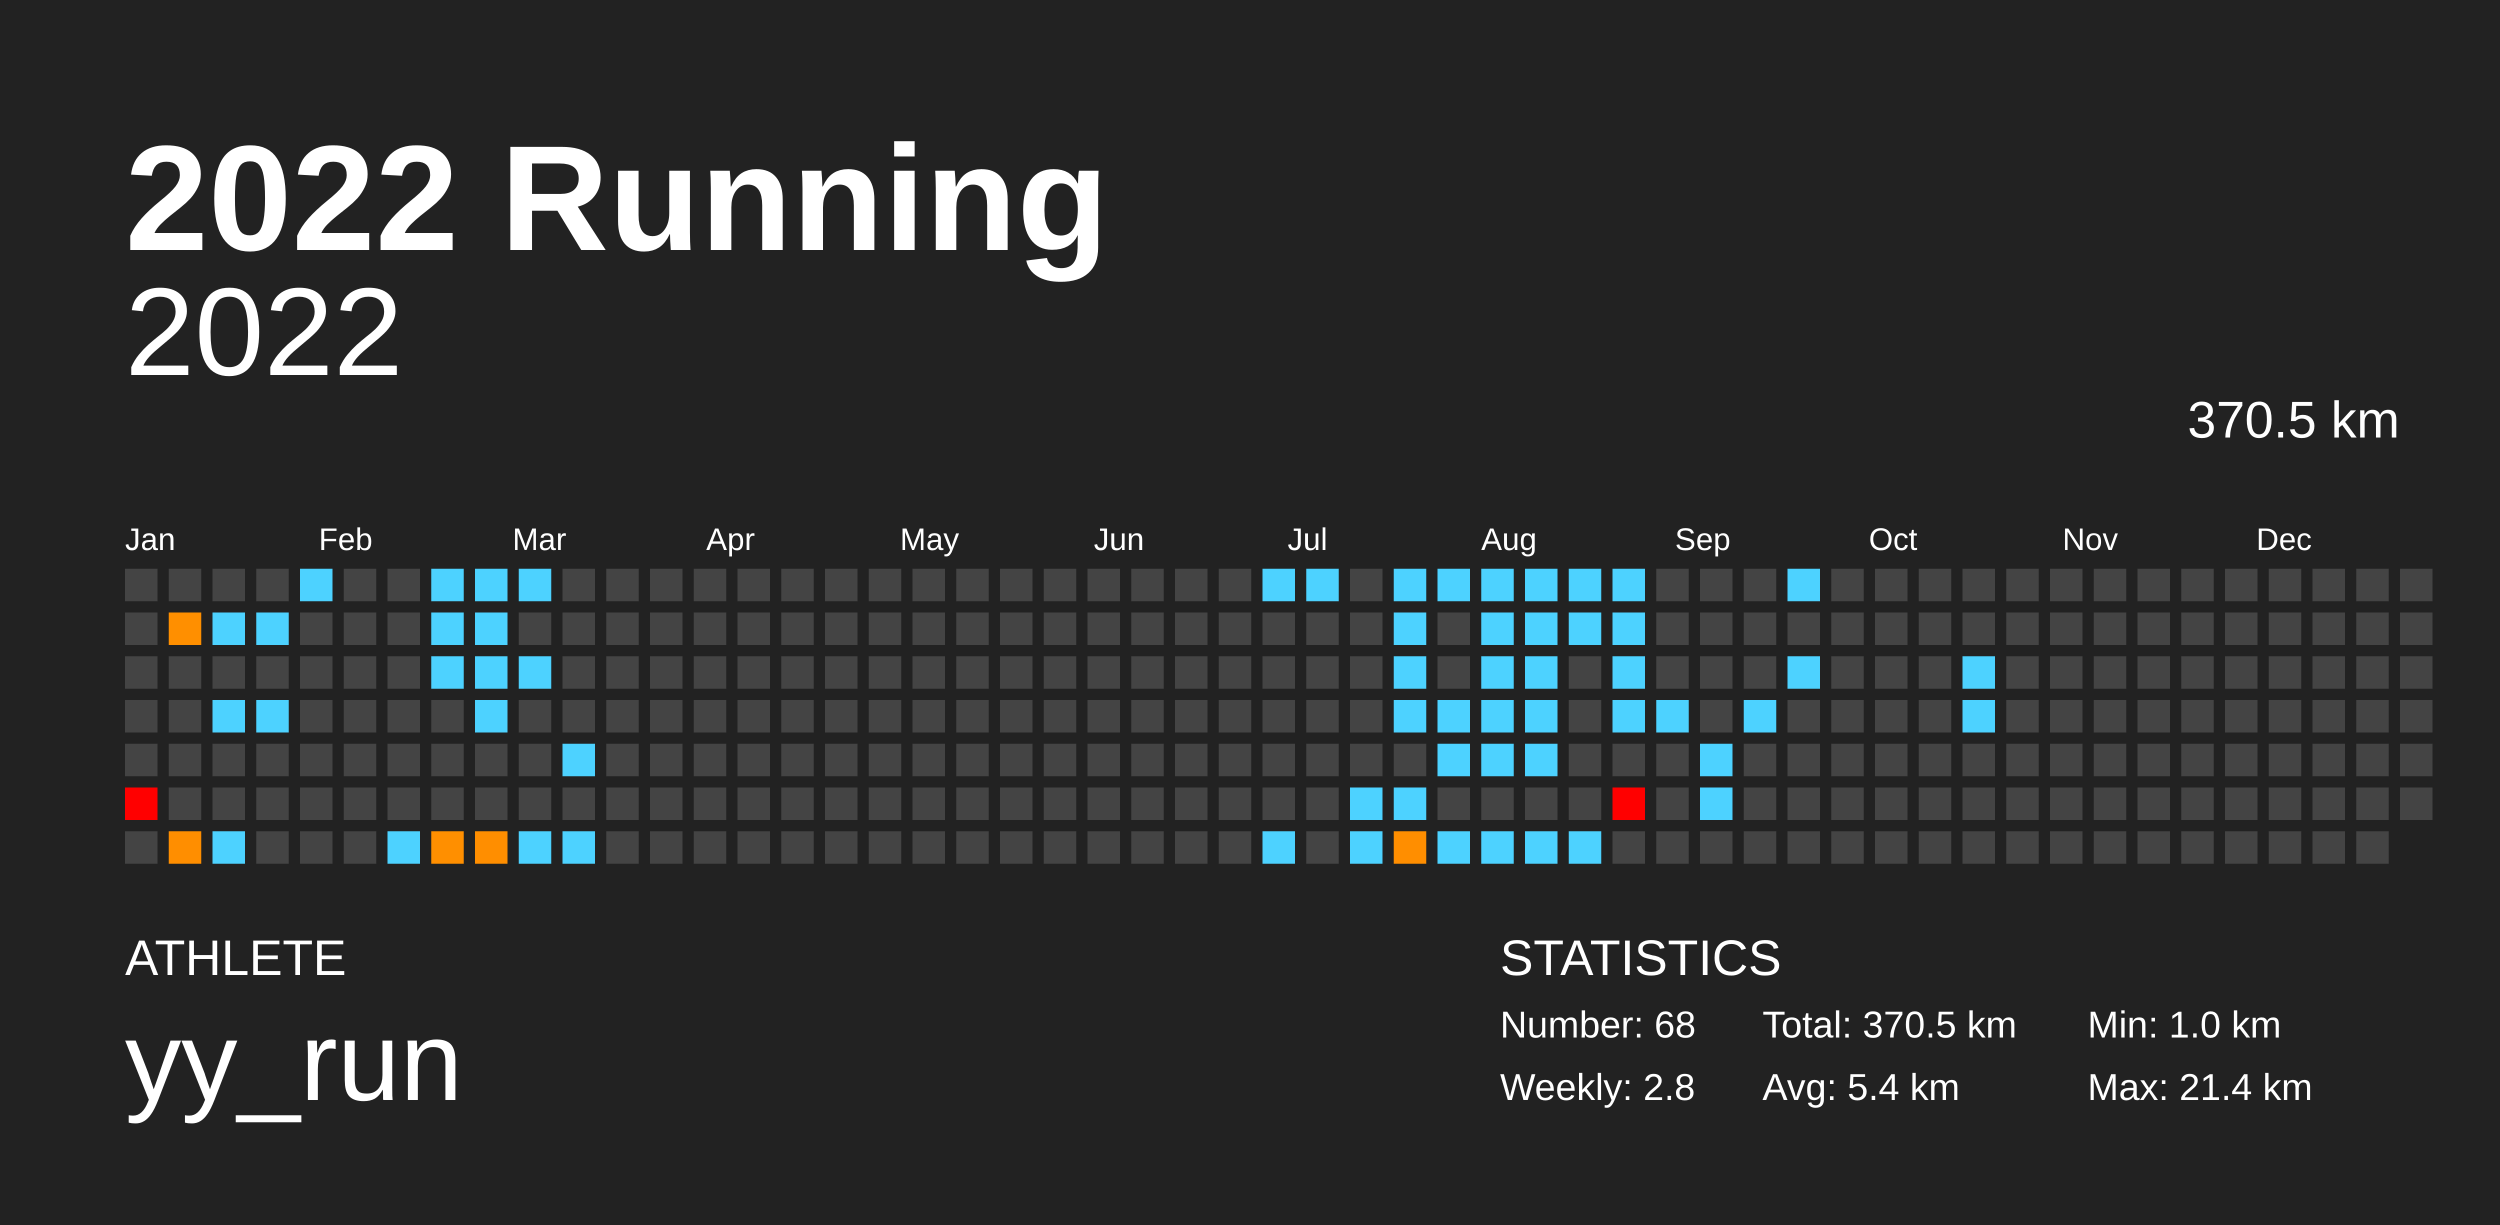
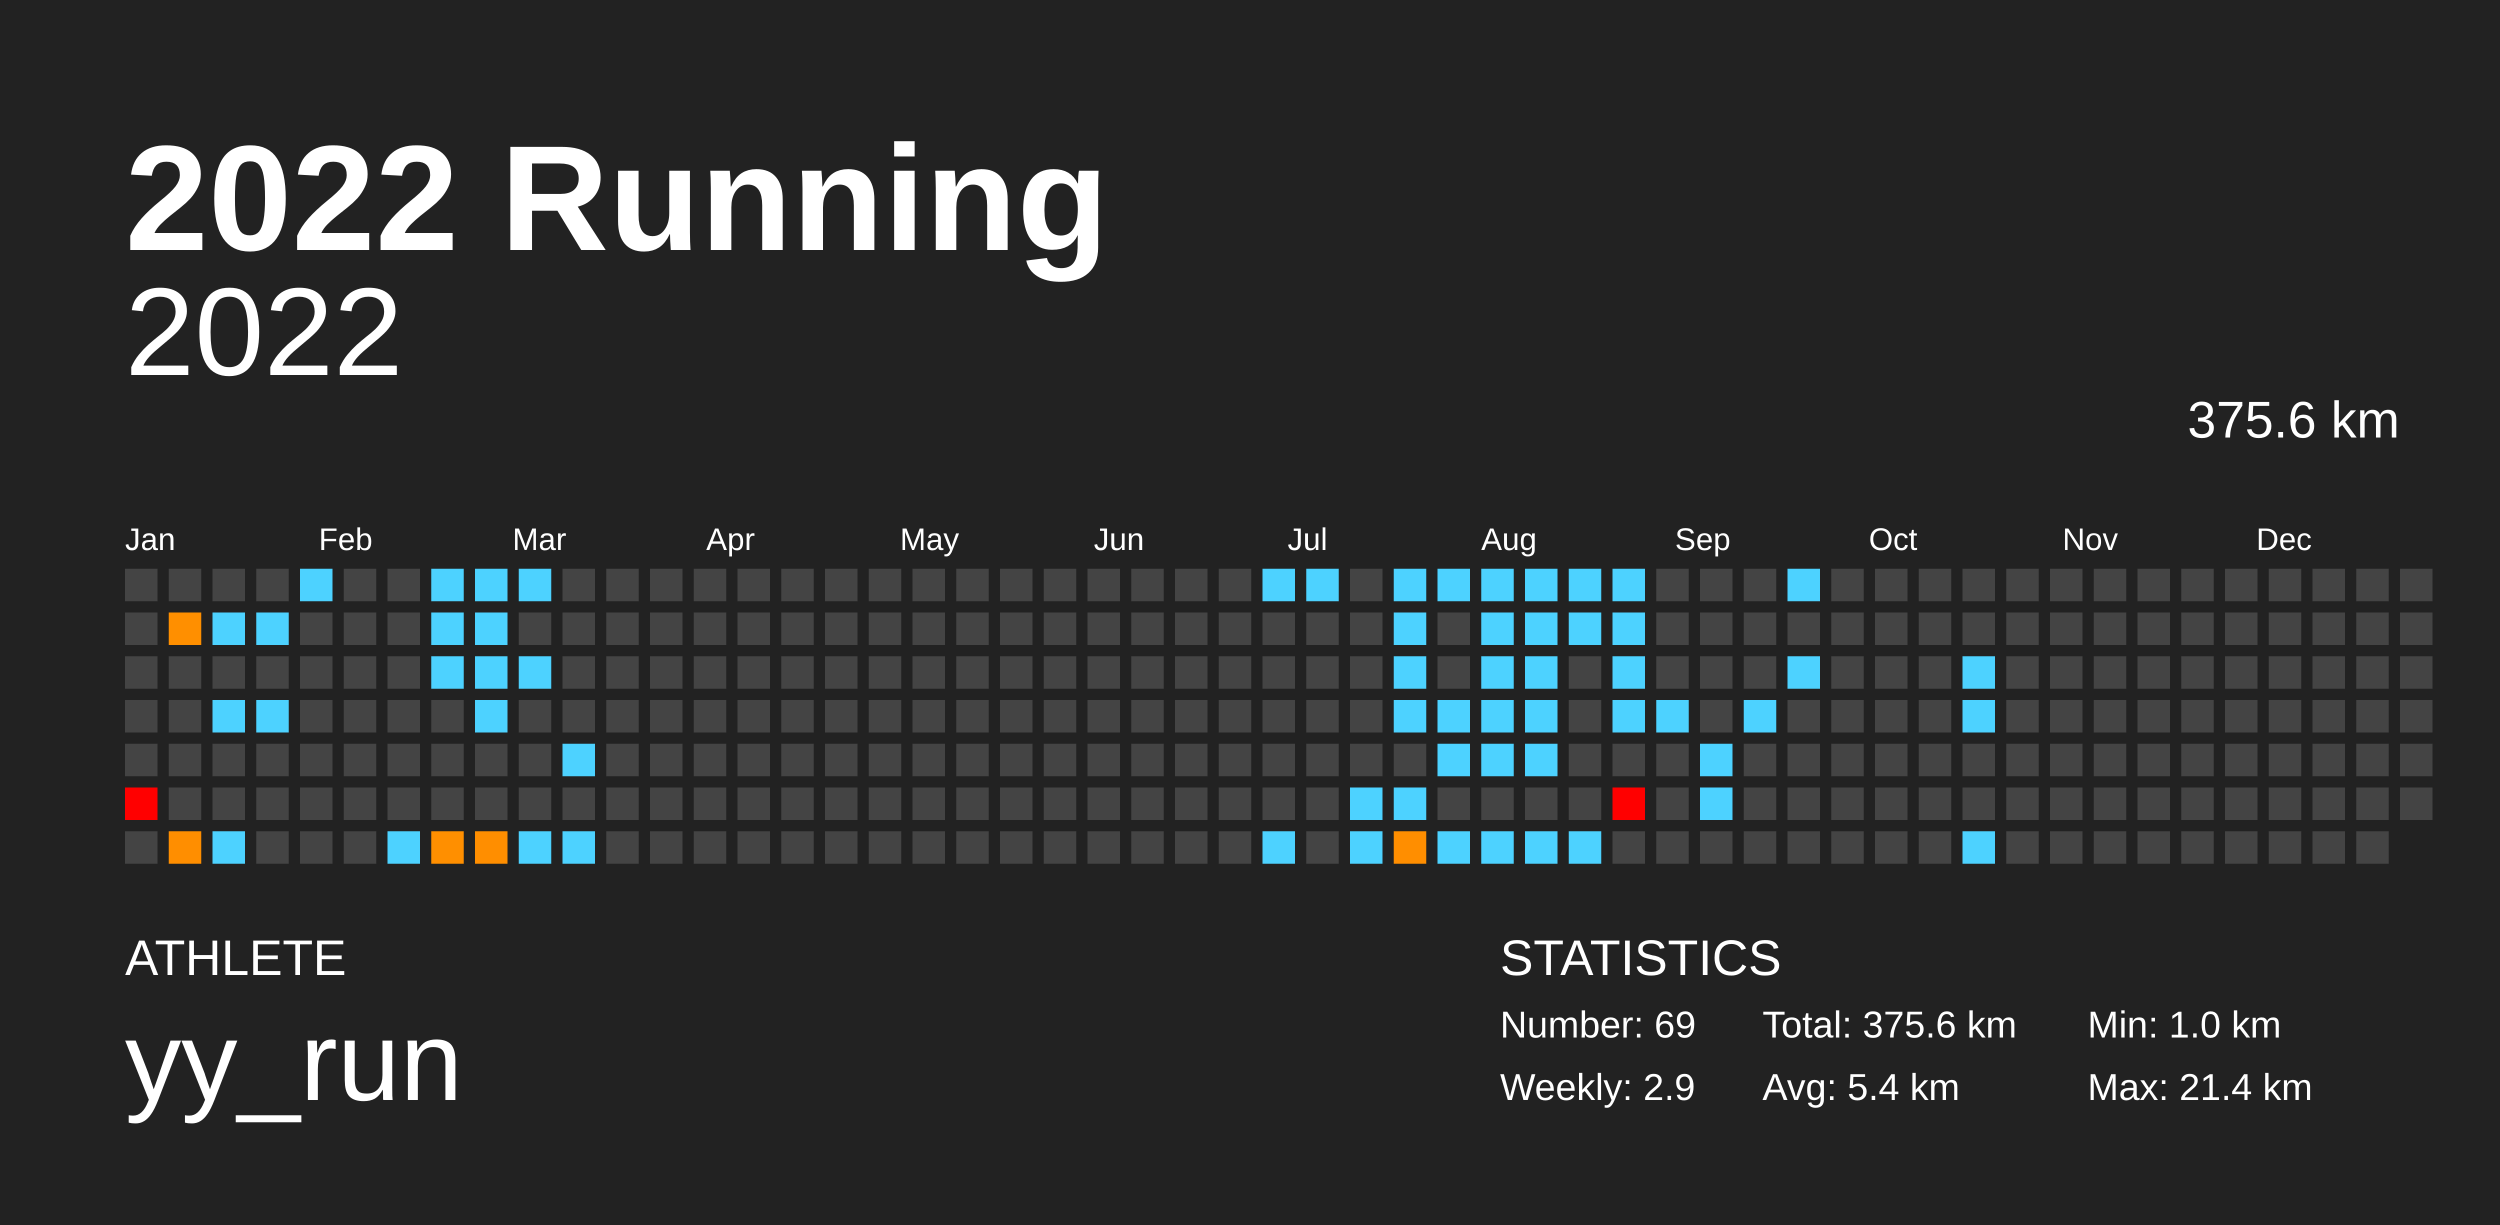
<svg xmlns="http://www.w3.org/2000/svg" baseProfile="full" height="98mm" version="1.1" viewBox="0,0,200,98" width="200mm">
  <defs />
  <rect fill="#222222" height="98" width="200" x="0" y="0" />
  <text fill="#FFFFFF" style="font-size:12px; font-family:Arial; font-weight:bold;" x="10" y="20">2022 Running</text>
  <text fill="#FFFFFF" style="font-size:4px; font-family:Arial" x="10" y="78">ATHLETE</text>
  <text fill="#FFFFFF" style="font-size:9px; font-family:Arial" x="10" y="88">yy_run</text>
  <text fill="#FFFFFF" style="font-size:4px; font-family:Arial" x="120" y="78">STATISTICS</text>
-   <text fill="#FFFFFF" style="font-size:3px; font-family:Arial" x="120" y="83">Number: 68</text>
-   <text fill="#FFFFFF" style="font-size:3px; font-family:Arial" x="120" y="88">Weekly: 2.8</text>
-   <text fill="#FFFFFF" style="font-size:3px; font-family:Arial" x="141" y="83">Total: 370.5 km</text>
+   <text fill="#FFFFFF" style="font-size:3px; font-family:Arial" x="120" y="83">Number: 69</text>
+   <text fill="#FFFFFF" style="font-size:3px; font-family:Arial" x="120" y="88">Weekly: 2.9</text>
+   <text fill="#FFFFFF" style="font-size:3px; font-family:Arial" x="141" y="83">Total: 375.6 km</text>
  <text fill="#FFFFFF" style="font-size:3px; font-family:Arial" x="141" y="88">Avg: 5.4 km</text>
  <text fill="#FFFFFF" style="font-size:3px; font-family:Arial" x="167" y="83">Min: 1.0 km</text>
  <text fill="#FFFFFF" style="font-size:3px; font-family:Arial" x="167" y="88">Max: 21.4 km</text>
  <text alignment-baseline="hanging" fill="#FFFFFF" style="font-size:10.0px; font-family:Arial;" x="10" y="30">2022</text>
-   <text alignment-baseline="hanging" fill="#FFFFFF" style="font-size:4.125px; font-family:Arial;" x="175" y="35">370.5 km</text>
+   <text alignment-baseline="hanging" fill="#FFFFFF" style="font-size:4.125px; font-family:Arial;" x="175" y="35">375.6 km</text>
  <text fill="#FFFFFF" style="font-size:2.5px; font-family:Arial" x="10.0" y="44">Jan</text>
  <text fill="#FFFFFF" style="font-size:2.5px; font-family:Arial" x="25.5" y="44">Feb</text>
  <text fill="#FFFFFF" style="font-size:2.5px; font-family:Arial" x="41.0" y="44">Mar</text>
  <text fill="#FFFFFF" style="font-size:2.5px; font-family:Arial" x="56.5" y="44">Apr</text>
  <text fill="#FFFFFF" style="font-size:2.5px; font-family:Arial" x="72.0" y="44">May</text>
  <text fill="#FFFFFF" style="font-size:2.5px; font-family:Arial" x="87.5" y="44">Jun</text>
  <text fill="#FFFFFF" style="font-size:2.5px; font-family:Arial" x="103.0" y="44">Jul</text>
  <text fill="#FFFFFF" style="font-size:2.5px; font-family:Arial" x="118.5" y="44">Aug</text>
  <text fill="#FFFFFF" style="font-size:2.5px; font-family:Arial" x="134.0" y="44">Sep</text>
  <text fill="#FFFFFF" style="font-size:2.5px; font-family:Arial" x="149.5" y="44">Oct</text>
  <text fill="#FFFFFF" style="font-size:2.5px; font-family:Arial" x="165.0" y="44">Nov</text>
  <text fill="#FFFFFF" style="font-size:2.5px; font-family:Arial" x="180.5" y="44">Dec</text>
  <rect fill="#444444" height="2.6" width="2.6" x="10.0" y="45.5" />
  <rect fill="#444444" height="2.6" width="2.6" x="10.0" y="49.0" />
  <rect fill="#444444" height="2.6" width="2.6" x="10.0" y="52.5" />
  <rect fill="#444444" height="2.6" width="2.6" x="10.0" y="56.0" />
  <rect fill="#444444" height="2.6" width="2.6" x="10.0" y="59.5" />
  <rect fill="red" height="2.6" width="2.6" x="10.0" y="63.0" />
  <rect fill="#444444" height="2.6" width="2.6" x="10.0" y="66.5" />
  <rect fill="#444444" height="2.6" width="2.6" x="13.5" y="45.5" />
  <rect fill="#ff8f00" height="2.6" width="2.6" x="13.5" y="49.0" />
  <rect fill="#444444" height="2.6" width="2.6" x="13.5" y="52.5" />
  <rect fill="#444444" height="2.6" width="2.6" x="13.5" y="56.0" />
  <rect fill="#444444" height="2.6" width="2.6" x="13.5" y="59.5" />
  <rect fill="#444444" height="2.6" width="2.6" x="13.5" y="63.0" />
  <rect fill="#ff8e00" height="2.6" width="2.6" x="13.5" y="66.5" />
  <rect fill="#444444" height="2.6" width="2.6" x="17.0" y="45.5" />
  <rect fill="#4dd2ff" height="2.6" width="2.6" x="17.0" y="49.0" />
  <rect fill="#444444" height="2.6" width="2.6" x="17.0" y="52.5" />
  <rect fill="#4dd2ff" height="2.6" width="2.6" x="17.0" y="56.0" />
  <rect fill="#444444" height="2.6" width="2.6" x="17.0" y="59.5" />
  <rect fill="#444444" height="2.6" width="2.6" x="17.0" y="63.0" />
  <rect fill="#4dd2ff" height="2.6" width="2.6" x="17.0" y="66.5" />
  <rect fill="#444444" height="2.6" width="2.6" x="20.5" y="45.5" />
  <rect fill="#4dd2ff" height="2.6" width="2.6" x="20.5" y="49.0" />
  <rect fill="#444444" height="2.6" width="2.6" x="20.5" y="52.5" />
  <rect fill="#4dd2ff" height="2.6" width="2.6" x="20.5" y="56.0" />
  <rect fill="#444444" height="2.6" width="2.6" x="20.5" y="59.5" />
  <rect fill="#444444" height="2.6" width="2.6" x="20.5" y="63.0" />
  <rect fill="#444444" height="2.6" width="2.6" x="20.5" y="66.5" />
  <rect fill="#4dd2ff" height="2.6" width="2.6" x="24.0" y="45.5" />
  <rect fill="#444444" height="2.6" width="2.6" x="24.0" y="49.0" />
  <rect fill="#444444" height="2.6" width="2.6" x="24.0" y="52.5" />
  <rect fill="#444444" height="2.6" width="2.6" x="24.0" y="56.0" />
  <rect fill="#444444" height="2.6" width="2.6" x="24.0" y="59.5" />
  <rect fill="#444444" height="2.6" width="2.6" x="24.0" y="63.0" />
  <rect fill="#444444" height="2.6" width="2.6" x="24.0" y="66.5" />
  <rect fill="#444444" height="2.6" width="2.6" x="27.5" y="45.5" />
  <rect fill="#444444" height="2.6" width="2.6" x="27.5" y="49.0" />
  <rect fill="#444444" height="2.6" width="2.6" x="27.5" y="52.5" />
  <rect fill="#444444" height="2.6" width="2.6" x="27.5" y="56.0" />
  <rect fill="#444444" height="2.6" width="2.6" x="27.5" y="59.5" />
  <rect fill="#444444" height="2.6" width="2.6" x="27.5" y="63.0" />
  <rect fill="#444444" height="2.6" width="2.6" x="27.5" y="66.5" />
  <rect fill="#444444" height="2.6" width="2.6" x="31.0" y="45.5" />
  <rect fill="#444444" height="2.6" width="2.6" x="31.0" y="49.0" />
  <rect fill="#444444" height="2.6" width="2.6" x="31.0" y="52.5" />
  <rect fill="#444444" height="2.6" width="2.6" x="31.0" y="56.0" />
  <rect fill="#444444" height="2.6" width="2.6" x="31.0" y="59.5" />
  <rect fill="#444444" height="2.6" width="2.6" x="31.0" y="63.0" />
  <rect fill="#4dd2ff" height="2.6" width="2.6" x="31.0" y="66.5" />
  <rect fill="#4dd2ff" height="2.6" width="2.6" x="34.5" y="45.5" />
  <rect fill="#4dd2ff" height="2.6" width="2.6" x="34.5" y="49.0" />
  <rect fill="#4dd2ff" height="2.6" width="2.6" x="34.5" y="52.5" />
  <rect fill="#444444" height="2.6" width="2.6" x="34.5" y="56.0" />
  <rect fill="#444444" height="2.6" width="2.6" x="34.5" y="59.5" />
  <rect fill="#444444" height="2.6" width="2.6" x="34.5" y="63.0" />
  <rect fill="#ff8f00" height="2.6" width="2.6" x="34.5" y="66.5" />
  <rect fill="#4dd2ff" height="2.6" width="2.6" x="38.0" y="45.5" />
  <rect fill="#4dd2ff" height="2.6" width="2.6" x="38.0" y="49.0" />
  <rect fill="#4dd2ff" height="2.6" width="2.6" x="38.0" y="52.5" />
  <rect fill="#4dd2ff" height="2.6" width="2.6" x="38.0" y="56.0" />
  <rect fill="#444444" height="2.6" width="2.6" x="38.0" y="59.5" />
  <rect fill="#444444" height="2.6" width="2.6" x="38.0" y="63.0" />
  <rect fill="#ff8e00" height="2.6" width="2.6" x="38.0" y="66.5" />
  <rect fill="#4dd2ff" height="2.6" width="2.6" x="41.5" y="45.5" />
  <rect fill="#444444" height="2.6" width="2.6" x="41.5" y="49.0" />
  <rect fill="#4dd2ff" height="2.6" width="2.6" x="41.5" y="52.5" />
  <rect fill="#444444" height="2.6" width="2.6" x="41.5" y="56.0" />
  <rect fill="#444444" height="2.6" width="2.6" x="41.5" y="59.5" />
  <rect fill="#444444" height="2.6" width="2.6" x="41.5" y="63.0" />
  <rect fill="#4dd2ff" height="2.6" width="2.6" x="41.5" y="66.5" />
  <rect fill="#444444" height="2.6" width="2.6" x="45.0" y="45.5" />
  <rect fill="#444444" height="2.6" width="2.6" x="45.0" y="49.0" />
  <rect fill="#444444" height="2.6" width="2.6" x="45.0" y="52.5" />
  <rect fill="#444444" height="2.6" width="2.6" x="45.0" y="56.0" />
  <rect fill="#4dd2ff" height="2.6" width="2.6" x="45.0" y="59.5" />
  <rect fill="#444444" height="2.6" width="2.6" x="45.0" y="63.0" />
  <rect fill="#4dd2ff" height="2.6" width="2.6" x="45.0" y="66.5" />
  <rect fill="#444444" height="2.6" width="2.6" x="48.5" y="45.5" />
  <rect fill="#444444" height="2.6" width="2.6" x="48.5" y="49.0" />
  <rect fill="#444444" height="2.6" width="2.6" x="48.5" y="52.5" />
  <rect fill="#444444" height="2.6" width="2.6" x="48.5" y="56.0" />
  <rect fill="#444444" height="2.6" width="2.6" x="48.5" y="59.5" />
  <rect fill="#444444" height="2.6" width="2.6" x="48.5" y="63.0" />
  <rect fill="#444444" height="2.6" width="2.6" x="48.5" y="66.5" />
  <rect fill="#444444" height="2.6" width="2.6" x="52.0" y="45.5" />
  <rect fill="#444444" height="2.6" width="2.6" x="52.0" y="49.0" />
  <rect fill="#444444" height="2.6" width="2.6" x="52.0" y="52.5" />
  <rect fill="#444444" height="2.6" width="2.6" x="52.0" y="56.0" />
  <rect fill="#444444" height="2.6" width="2.6" x="52.0" y="59.5" />
  <rect fill="#444444" height="2.6" width="2.6" x="52.0" y="63.0" />
  <rect fill="#444444" height="2.6" width="2.6" x="52.0" y="66.5" />
  <rect fill="#444444" height="2.6" width="2.6" x="55.5" y="45.5" />
  <rect fill="#444444" height="2.6" width="2.6" x="55.5" y="49.0" />
  <rect fill="#444444" height="2.6" width="2.6" x="55.5" y="52.5" />
  <rect fill="#444444" height="2.6" width="2.6" x="55.5" y="56.0" />
  <rect fill="#444444" height="2.6" width="2.6" x="55.5" y="59.5" />
  <rect fill="#444444" height="2.6" width="2.6" x="55.5" y="63.0" />
  <rect fill="#444444" height="2.6" width="2.6" x="55.5" y="66.5" />
  <rect fill="#444444" height="2.6" width="2.6" x="59.0" y="45.5" />
  <rect fill="#444444" height="2.6" width="2.6" x="59.0" y="49.0" />
  <rect fill="#444444" height="2.6" width="2.6" x="59.0" y="52.5" />
  <rect fill="#444444" height="2.6" width="2.6" x="59.0" y="56.0" />
  <rect fill="#444444" height="2.6" width="2.6" x="59.0" y="59.5" />
  <rect fill="#444444" height="2.6" width="2.6" x="59.0" y="63.0" />
  <rect fill="#444444" height="2.6" width="2.6" x="59.0" y="66.5" />
  <rect fill="#444444" height="2.6" width="2.6" x="62.5" y="45.5" />
  <rect fill="#444444" height="2.6" width="2.6" x="62.5" y="49.0" />
  <rect fill="#444444" height="2.6" width="2.6" x="62.5" y="52.5" />
  <rect fill="#444444" height="2.6" width="2.6" x="62.5" y="56.0" />
  <rect fill="#444444" height="2.6" width="2.6" x="62.5" y="59.5" />
  <rect fill="#444444" height="2.6" width="2.6" x="62.5" y="63.0" />
  <rect fill="#444444" height="2.6" width="2.6" x="62.5" y="66.5" />
  <rect fill="#444444" height="2.6" width="2.6" x="66.0" y="45.5" />
  <rect fill="#444444" height="2.6" width="2.6" x="66.0" y="49.0" />
  <rect fill="#444444" height="2.6" width="2.6" x="66.0" y="52.5" />
  <rect fill="#444444" height="2.6" width="2.6" x="66.0" y="56.0" />
  <rect fill="#444444" height="2.6" width="2.6" x="66.0" y="59.5" />
  <rect fill="#444444" height="2.6" width="2.6" x="66.0" y="63.0" />
  <rect fill="#444444" height="2.6" width="2.6" x="66.0" y="66.5" />
  <rect fill="#444444" height="2.6" width="2.6" x="69.5" y="45.5" />
  <rect fill="#444444" height="2.6" width="2.6" x="69.5" y="49.0" />
  <rect fill="#444444" height="2.6" width="2.6" x="69.5" y="52.5" />
  <rect fill="#444444" height="2.6" width="2.6" x="69.5" y="56.0" />
  <rect fill="#444444" height="2.6" width="2.6" x="69.5" y="59.5" />
  <rect fill="#444444" height="2.6" width="2.6" x="69.5" y="63.0" />
  <rect fill="#444444" height="2.6" width="2.6" x="69.5" y="66.5" />
  <rect fill="#444444" height="2.6" width="2.6" x="73.0" y="45.5" />
  <rect fill="#444444" height="2.6" width="2.6" x="73.0" y="49.0" />
  <rect fill="#444444" height="2.6" width="2.6" x="73.0" y="52.5" />
  <rect fill="#444444" height="2.6" width="2.6" x="73.0" y="56.0" />
  <rect fill="#444444" height="2.6" width="2.6" x="73.0" y="59.5" />
  <rect fill="#444444" height="2.6" width="2.6" x="73.0" y="63.0" />
  <rect fill="#444444" height="2.6" width="2.6" x="73.0" y="66.5" />
  <rect fill="#444444" height="2.6" width="2.6" x="76.5" y="45.5" />
  <rect fill="#444444" height="2.6" width="2.6" x="76.5" y="49.0" />
  <rect fill="#444444" height="2.6" width="2.6" x="76.5" y="52.5" />
  <rect fill="#444444" height="2.6" width="2.6" x="76.5" y="56.0" />
  <rect fill="#444444" height="2.6" width="2.6" x="76.5" y="59.5" />
  <rect fill="#444444" height="2.6" width="2.6" x="76.5" y="63.0" />
  <rect fill="#444444" height="2.6" width="2.6" x="76.5" y="66.5" />
  <rect fill="#444444" height="2.6" width="2.6" x="80.0" y="45.5" />
  <rect fill="#444444" height="2.6" width="2.6" x="80.0" y="49.0" />
  <rect fill="#444444" height="2.6" width="2.6" x="80.0" y="52.5" />
  <rect fill="#444444" height="2.6" width="2.6" x="80.0" y="56.0" />
  <rect fill="#444444" height="2.6" width="2.6" x="80.0" y="59.5" />
  <rect fill="#444444" height="2.6" width="2.6" x="80.0" y="63.0" />
  <rect fill="#444444" height="2.6" width="2.6" x="80.0" y="66.5" />
  <rect fill="#444444" height="2.6" width="2.6" x="83.5" y="45.5" />
  <rect fill="#444444" height="2.6" width="2.6" x="83.5" y="49.0" />
  <rect fill="#444444" height="2.6" width="2.6" x="83.5" y="52.5" />
  <rect fill="#444444" height="2.6" width="2.6" x="83.5" y="56.0" />
  <rect fill="#444444" height="2.6" width="2.6" x="83.5" y="59.5" />
  <rect fill="#444444" height="2.6" width="2.6" x="83.5" y="63.0" />
  <rect fill="#444444" height="2.6" width="2.6" x="83.5" y="66.5" />
  <rect fill="#444444" height="2.6" width="2.6" x="87.0" y="45.5" />
  <rect fill="#444444" height="2.6" width="2.6" x="87.0" y="49.0" />
  <rect fill="#444444" height="2.6" width="2.6" x="87.0" y="52.5" />
  <rect fill="#444444" height="2.6" width="2.6" x="87.0" y="56.0" />
  <rect fill="#444444" height="2.6" width="2.6" x="87.0" y="59.5" />
  <rect fill="#444444" height="2.6" width="2.6" x="87.0" y="63.0" />
  <rect fill="#444444" height="2.6" width="2.6" x="87.0" y="66.5" />
  <rect fill="#444444" height="2.6" width="2.6" x="90.5" y="45.5" />
  <rect fill="#444444" height="2.6" width="2.6" x="90.5" y="49.0" />
  <rect fill="#444444" height="2.6" width="2.6" x="90.5" y="52.5" />
  <rect fill="#444444" height="2.6" width="2.6" x="90.5" y="56.0" />
  <rect fill="#444444" height="2.6" width="2.6" x="90.5" y="59.5" />
  <rect fill="#444444" height="2.6" width="2.6" x="90.5" y="63.0" />
  <rect fill="#444444" height="2.6" width="2.6" x="90.5" y="66.5" />
  <rect fill="#444444" height="2.6" width="2.6" x="94.0" y="45.5" />
  <rect fill="#444444" height="2.6" width="2.6" x="94.0" y="49.0" />
  <rect fill="#444444" height="2.6" width="2.6" x="94.0" y="52.5" />
  <rect fill="#444444" height="2.6" width="2.6" x="94.0" y="56.0" />
  <rect fill="#444444" height="2.6" width="2.6" x="94.0" y="59.5" />
  <rect fill="#444444" height="2.6" width="2.6" x="94.0" y="63.0" />
  <rect fill="#444444" height="2.6" width="2.6" x="94.0" y="66.5" />
  <rect fill="#444444" height="2.6" width="2.6" x="97.5" y="45.5" />
  <rect fill="#444444" height="2.6" width="2.6" x="97.5" y="49.0" />
  <rect fill="#444444" height="2.6" width="2.6" x="97.5" y="52.5" />
  <rect fill="#444444" height="2.6" width="2.6" x="97.5" y="56.0" />
  <rect fill="#444444" height="2.6" width="2.6" x="97.5" y="59.5" />
  <rect fill="#444444" height="2.6" width="2.6" x="97.5" y="63.0" />
  <rect fill="#444444" height="2.6" width="2.6" x="97.5" y="66.5" />
  <rect fill="#4dd2ff" height="2.6" width="2.6" x="101.0" y="45.5" />
  <rect fill="#444444" height="2.6" width="2.6" x="101.0" y="49.0" />
  <rect fill="#444444" height="2.6" width="2.6" x="101.0" y="52.5" />
  <rect fill="#444444" height="2.6" width="2.6" x="101.0" y="56.0" />
  <rect fill="#444444" height="2.6" width="2.6" x="101.0" y="59.5" />
  <rect fill="#444444" height="2.6" width="2.6" x="101.0" y="63.0" />
  <rect fill="#4dd2ff" height="2.6" width="2.6" x="101.0" y="66.5" />
  <rect fill="#4dd2ff" height="2.6" width="2.6" x="104.5" y="45.5" />
  <rect fill="#444444" height="2.6" width="2.6" x="104.5" y="49.0" />
  <rect fill="#444444" height="2.6" width="2.6" x="104.5" y="52.5" />
  <rect fill="#444444" height="2.6" width="2.6" x="104.5" y="56.0" />
  <rect fill="#444444" height="2.6" width="2.6" x="104.5" y="59.5" />
  <rect fill="#444444" height="2.6" width="2.6" x="104.5" y="63.0" />
  <rect fill="#444444" height="2.6" width="2.6" x="104.5" y="66.5" />
  <rect fill="#444444" height="2.6" width="2.6" x="108.0" y="45.5" />
  <rect fill="#444444" height="2.6" width="2.6" x="108.0" y="49.0" />
  <rect fill="#444444" height="2.6" width="2.6" x="108.0" y="52.5" />
  <rect fill="#444444" height="2.6" width="2.6" x="108.0" y="56.0" />
  <rect fill="#444444" height="2.6" width="2.6" x="108.0" y="59.5" />
  <rect fill="#4dd2ff" height="2.6" width="2.6" x="108.0" y="63.0" />
  <rect fill="#4dd2ff" height="2.6" width="2.6" x="108.0" y="66.5" />
  <rect fill="#4dd2ff" height="2.6" width="2.6" x="111.5" y="45.5" />
  <rect fill="#4dd2ff" height="2.6" width="2.6" x="111.5" y="49.0" />
  <rect fill="#4dd2ff" height="2.6" width="2.6" x="111.5" y="52.5" />
  <rect fill="#4dd2ff" height="2.6" width="2.6" x="111.5" y="56.0" />
  <rect fill="#444444" height="2.6" width="2.6" x="111.5" y="59.5" />
  <rect fill="#4dd2ff" height="2.6" width="2.6" x="111.5" y="63.0" />
  <rect fill="#ff8e00" height="2.6" width="2.6" x="111.5" y="66.5" />
  <rect fill="#4dd2ff" height="2.6" width="2.6" x="115.0" y="45.5" />
  <rect fill="#444444" height="2.6" width="2.6" x="115.0" y="49.0" />
  <rect fill="#444444" height="2.6" width="2.6" x="115.0" y="52.5" />
  <rect fill="#4dd2ff" height="2.6" width="2.6" x="115.0" y="56.0" />
  <rect fill="#4dd2ff" height="2.6" width="2.6" x="115.0" y="59.5" />
  <rect fill="#444444" height="2.6" width="2.6" x="115.0" y="63.0" />
  <rect fill="#4dd2ff" height="2.6" width="2.6" x="115.0" y="66.5" />
  <rect fill="#4dd2ff" height="2.6" width="2.6" x="118.5" y="45.5" />
  <rect fill="#4dd2ff" height="2.6" width="2.6" x="118.5" y="49.0" />
  <rect fill="#4dd2ff" height="2.6" width="2.6" x="118.5" y="52.5" />
  <rect fill="#4dd2ff" height="2.6" width="2.6" x="118.5" y="56.0" />
  <rect fill="#4dd2ff" height="2.6" width="2.6" x="118.5" y="59.5" />
  <rect fill="#444444" height="2.6" width="2.6" x="118.5" y="63.0" />
  <rect fill="#4dd2ff" height="2.6" width="2.6" x="118.5" y="66.5" />
  <rect fill="#4dd2ff" height="2.6" width="2.6" x="122.0" y="45.5" />
  <rect fill="#4dd2ff" height="2.6" width="2.6" x="122.0" y="49.0" />
  <rect fill="#4dd2ff" height="2.6" width="2.6" x="122.0" y="52.5" />
  <rect fill="#4dd2ff" height="2.6" width="2.6" x="122.0" y="56.0" />
  <rect fill="#4dd2ff" height="2.6" width="2.6" x="122.0" y="59.5" />
  <rect fill="#444444" height="2.6" width="2.6" x="122.0" y="63.0" />
  <rect fill="#4dd2ff" height="2.6" width="2.6" x="122.0" y="66.5" />
  <rect fill="#4dd2ff" height="2.6" width="2.6" x="125.5" y="45.5" />
  <rect fill="#4dd2ff" height="2.6" width="2.6" x="125.5" y="49.0" />
  <rect fill="#444444" height="2.6" width="2.6" x="125.5" y="52.5" />
  <rect fill="#444444" height="2.6" width="2.6" x="125.5" y="56.0" />
  <rect fill="#444444" height="2.6" width="2.6" x="125.5" y="59.5" />
  <rect fill="#444444" height="2.6" width="2.6" x="125.5" y="63.0" />
  <rect fill="#4dd2ff" height="2.6" width="2.6" x="125.5" y="66.5" />
  <rect fill="#4dd2ff" height="2.6" width="2.6" x="129.0" y="45.5" />
  <rect fill="#4dd2ff" height="2.6" width="2.6" x="129.0" y="49.0" />
  <rect fill="#4dd2ff" height="2.6" width="2.6" x="129.0" y="52.5" />
  <rect fill="#4dd2ff" height="2.6" width="2.6" x="129.0" y="56.0" />
  <rect fill="#444444" height="2.6" width="2.6" x="129.0" y="59.5" />
  <rect fill="red" height="2.6" width="2.6" x="129.0" y="63.0" />
  <rect fill="#444444" height="2.6" width="2.6" x="129.0" y="66.5" />
  <rect fill="#444444" height="2.6" width="2.6" x="132.5" y="45.5" />
  <rect fill="#444444" height="2.6" width="2.6" x="132.5" y="49.0" />
  <rect fill="#444444" height="2.6" width="2.6" x="132.5" y="52.5" />
  <rect fill="#4dd2ff" height="2.6" width="2.6" x="132.5" y="56.0" />
  <rect fill="#444444" height="2.6" width="2.6" x="132.5" y="59.5" />
  <rect fill="#444444" height="2.6" width="2.6" x="132.5" y="63.0" />
  <rect fill="#444444" height="2.6" width="2.6" x="132.5" y="66.5" />
  <rect fill="#444444" height="2.6" width="2.6" x="136.0" y="45.5" />
  <rect fill="#444444" height="2.6" width="2.6" x="136.0" y="49.0" />
  <rect fill="#444444" height="2.6" width="2.6" x="136.0" y="52.5" />
  <rect fill="#444444" height="2.6" width="2.6" x="136.0" y="56.0" />
  <rect fill="#4dd2ff" height="2.6" width="2.6" x="136.0" y="59.5" />
  <rect fill="#4dd2ff" height="2.6" width="2.6" x="136.0" y="63.0" />
  <rect fill="#444444" height="2.6" width="2.6" x="136.0" y="66.5" />
  <rect fill="#444444" height="2.6" width="2.6" x="139.5" y="45.5" />
  <rect fill="#444444" height="2.6" width="2.6" x="139.5" y="49.0" />
  <rect fill="#444444" height="2.6" width="2.6" x="139.5" y="52.5" />
  <rect fill="#4dd2ff" height="2.6" width="2.6" x="139.5" y="56.0" />
  <rect fill="#444444" height="2.6" width="2.6" x="139.5" y="59.5" />
  <rect fill="#444444" height="2.6" width="2.6" x="139.5" y="63.0" />
  <rect fill="#444444" height="2.6" width="2.6" x="139.5" y="66.5" />
  <rect fill="#4dd2ff" height="2.6" width="2.6" x="143.0" y="45.5" />
  <rect fill="#444444" height="2.6" width="2.6" x="143.0" y="49.0" />
  <rect fill="#4dd2ff" height="2.6" width="2.6" x="143.0" y="52.5" />
  <rect fill="#444444" height="2.6" width="2.6" x="143.0" y="56.0" />
  <rect fill="#444444" height="2.6" width="2.6" x="143.0" y="59.5" />
  <rect fill="#444444" height="2.6" width="2.6" x="143.0" y="63.0" />
  <rect fill="#444444" height="2.6" width="2.6" x="143.0" y="66.5" />
  <rect fill="#444444" height="2.6" width="2.6" x="146.5" y="45.5" />
  <rect fill="#444444" height="2.6" width="2.6" x="146.5" y="49.0" />
  <rect fill="#444444" height="2.6" width="2.6" x="146.5" y="52.5" />
  <rect fill="#444444" height="2.6" width="2.6" x="146.5" y="56.0" />
  <rect fill="#444444" height="2.6" width="2.6" x="146.5" y="59.5" />
  <rect fill="#444444" height="2.6" width="2.6" x="146.5" y="63.0" />
  <rect fill="#444444" height="2.6" width="2.6" x="146.5" y="66.5" />
  <rect fill="#444444" height="2.6" width="2.6" x="150.0" y="45.5" />
  <rect fill="#444444" height="2.6" width="2.6" x="150.0" y="49.0" />
  <rect fill="#444444" height="2.6" width="2.6" x="150.0" y="52.5" />
  <rect fill="#444444" height="2.6" width="2.6" x="150.0" y="56.0" />
  <rect fill="#444444" height="2.6" width="2.6" x="150.0" y="59.5" />
  <rect fill="#444444" height="2.6" width="2.6" x="150.0" y="63.0" />
  <rect fill="#444444" height="2.6" width="2.6" x="150.0" y="66.5" />
  <rect fill="#444444" height="2.6" width="2.6" x="153.5" y="45.5" />
  <rect fill="#444444" height="2.6" width="2.6" x="153.5" y="49.0" />
  <rect fill="#444444" height="2.6" width="2.6" x="153.5" y="52.5" />
  <rect fill="#444444" height="2.6" width="2.6" x="153.5" y="56.0" />
  <rect fill="#444444" height="2.6" width="2.6" x="153.5" y="59.5" />
  <rect fill="#444444" height="2.6" width="2.6" x="153.5" y="63.0" />
  <rect fill="#444444" height="2.6" width="2.6" x="153.5" y="66.5" />
  <rect fill="#444444" height="2.6" width="2.6" x="157.0" y="45.5" />
  <rect fill="#444444" height="2.6" width="2.6" x="157.0" y="49.0" />
  <rect fill="#4dd2ff" height="2.6" width="2.6" x="157.0" y="52.5" />
  <rect fill="#4dd2ff" height="2.6" width="2.6" x="157.0" y="56.0" />
  <rect fill="#444444" height="2.6" width="2.6" x="157.0" y="59.5" />
  <rect fill="#444444" height="2.6" width="2.6" x="157.0" y="63.0" />
-   <rect fill="#444444" height="2.6" width="2.6" x="157.0" y="66.5" />
+   <rect fill="#4dd2ff" height="2.6" width="2.6" x="157.0" y="66.5" />
  <rect fill="#444444" height="2.6" width="2.6" x="160.5" y="45.5" />
  <rect fill="#444444" height="2.6" width="2.6" x="160.5" y="49.0" />
  <rect fill="#444444" height="2.6" width="2.6" x="160.5" y="52.5" />
  <rect fill="#444444" height="2.6" width="2.6" x="160.5" y="56.0" />
  <rect fill="#444444" height="2.6" width="2.6" x="160.5" y="59.5" />
  <rect fill="#444444" height="2.6" width="2.6" x="160.5" y="63.0" />
  <rect fill="#444444" height="2.6" width="2.6" x="160.5" y="66.5" />
  <rect fill="#444444" height="2.6" width="2.6" x="164.0" y="45.5" />
  <rect fill="#444444" height="2.6" width="2.6" x="164.0" y="49.0" />
  <rect fill="#444444" height="2.6" width="2.6" x="164.0" y="52.5" />
  <rect fill="#444444" height="2.6" width="2.6" x="164.0" y="56.0" />
  <rect fill="#444444" height="2.6" width="2.6" x="164.0" y="59.5" />
  <rect fill="#444444" height="2.6" width="2.6" x="164.0" y="63.0" />
  <rect fill="#444444" height="2.6" width="2.6" x="164.0" y="66.5" />
  <rect fill="#444444" height="2.6" width="2.6" x="167.5" y="45.5" />
  <rect fill="#444444" height="2.6" width="2.6" x="167.5" y="49.0" />
  <rect fill="#444444" height="2.6" width="2.6" x="167.5" y="52.5" />
  <rect fill="#444444" height="2.6" width="2.6" x="167.5" y="56.0" />
  <rect fill="#444444" height="2.6" width="2.6" x="167.5" y="59.5" />
  <rect fill="#444444" height="2.6" width="2.6" x="167.5" y="63.0" />
  <rect fill="#444444" height="2.6" width="2.6" x="167.5" y="66.5" />
  <rect fill="#444444" height="2.6" width="2.6" x="171.0" y="45.5" />
  <rect fill="#444444" height="2.6" width="2.6" x="171.0" y="49.0" />
  <rect fill="#444444" height="2.6" width="2.6" x="171.0" y="52.5" />
  <rect fill="#444444" height="2.6" width="2.6" x="171.0" y="56.0" />
  <rect fill="#444444" height="2.6" width="2.6" x="171.0" y="59.5" />
  <rect fill="#444444" height="2.6" width="2.6" x="171.0" y="63.0" />
  <rect fill="#444444" height="2.6" width="2.6" x="171.0" y="66.5" />
  <rect fill="#444444" height="2.6" width="2.6" x="174.5" y="45.5" />
  <rect fill="#444444" height="2.6" width="2.6" x="174.5" y="49.0" />
  <rect fill="#444444" height="2.6" width="2.6" x="174.5" y="52.5" />
  <rect fill="#444444" height="2.6" width="2.6" x="174.5" y="56.0" />
  <rect fill="#444444" height="2.6" width="2.6" x="174.5" y="59.5" />
  <rect fill="#444444" height="2.6" width="2.6" x="174.5" y="63.0" />
  <rect fill="#444444" height="2.6" width="2.6" x="174.5" y="66.5" />
  <rect fill="#444444" height="2.6" width="2.6" x="178.0" y="45.5" />
  <rect fill="#444444" height="2.6" width="2.6" x="178.0" y="49.0" />
  <rect fill="#444444" height="2.6" width="2.6" x="178.0" y="52.5" />
  <rect fill="#444444" height="2.6" width="2.6" x="178.0" y="56.0" />
  <rect fill="#444444" height="2.6" width="2.6" x="178.0" y="59.5" />
  <rect fill="#444444" height="2.6" width="2.6" x="178.0" y="63.0" />
  <rect fill="#444444" height="2.6" width="2.6" x="178.0" y="66.5" />
  <rect fill="#444444" height="2.6" width="2.6" x="181.5" y="45.5" />
  <rect fill="#444444" height="2.6" width="2.6" x="181.5" y="49.0" />
  <rect fill="#444444" height="2.6" width="2.6" x="181.5" y="52.5" />
  <rect fill="#444444" height="2.6" width="2.6" x="181.5" y="56.0" />
  <rect fill="#444444" height="2.6" width="2.6" x="181.5" y="59.5" />
  <rect fill="#444444" height="2.6" width="2.6" x="181.5" y="63.0" />
  <rect fill="#444444" height="2.6" width="2.6" x="181.5" y="66.5" />
  <rect fill="#444444" height="2.6" width="2.6" x="185.0" y="45.5" />
  <rect fill="#444444" height="2.6" width="2.6" x="185.0" y="49.0" />
  <rect fill="#444444" height="2.6" width="2.6" x="185.0" y="52.5" />
  <rect fill="#444444" height="2.6" width="2.6" x="185.0" y="56.0" />
  <rect fill="#444444" height="2.6" width="2.6" x="185.0" y="59.5" />
  <rect fill="#444444" height="2.6" width="2.6" x="185.0" y="63.0" />
  <rect fill="#444444" height="2.6" width="2.6" x="185.0" y="66.5" />
  <rect fill="#444444" height="2.6" width="2.6" x="188.5" y="45.5" />
  <rect fill="#444444" height="2.6" width="2.6" x="188.5" y="49.0" />
  <rect fill="#444444" height="2.6" width="2.6" x="188.5" y="52.5" />
  <rect fill="#444444" height="2.6" width="2.6" x="188.5" y="56.0" />
  <rect fill="#444444" height="2.6" width="2.6" x="188.5" y="59.5" />
  <rect fill="#444444" height="2.6" width="2.6" x="188.5" y="63.0" />
  <rect fill="#444444" height="2.6" width="2.6" x="188.5" y="66.5" />
  <rect fill="#444444" height="2.6" width="2.6" x="192.0" y="45.5" />
  <rect fill="#444444" height="2.6" width="2.6" x="192.0" y="49.0" />
  <rect fill="#444444" height="2.6" width="2.6" x="192.0" y="52.5" />
  <rect fill="#444444" height="2.6" width="2.6" x="192.0" y="56.0" />
  <rect fill="#444444" height="2.6" width="2.6" x="192.0" y="59.5" />
  <rect fill="#444444" height="2.6" width="2.6" x="192.0" y="63.0" />
</svg>
